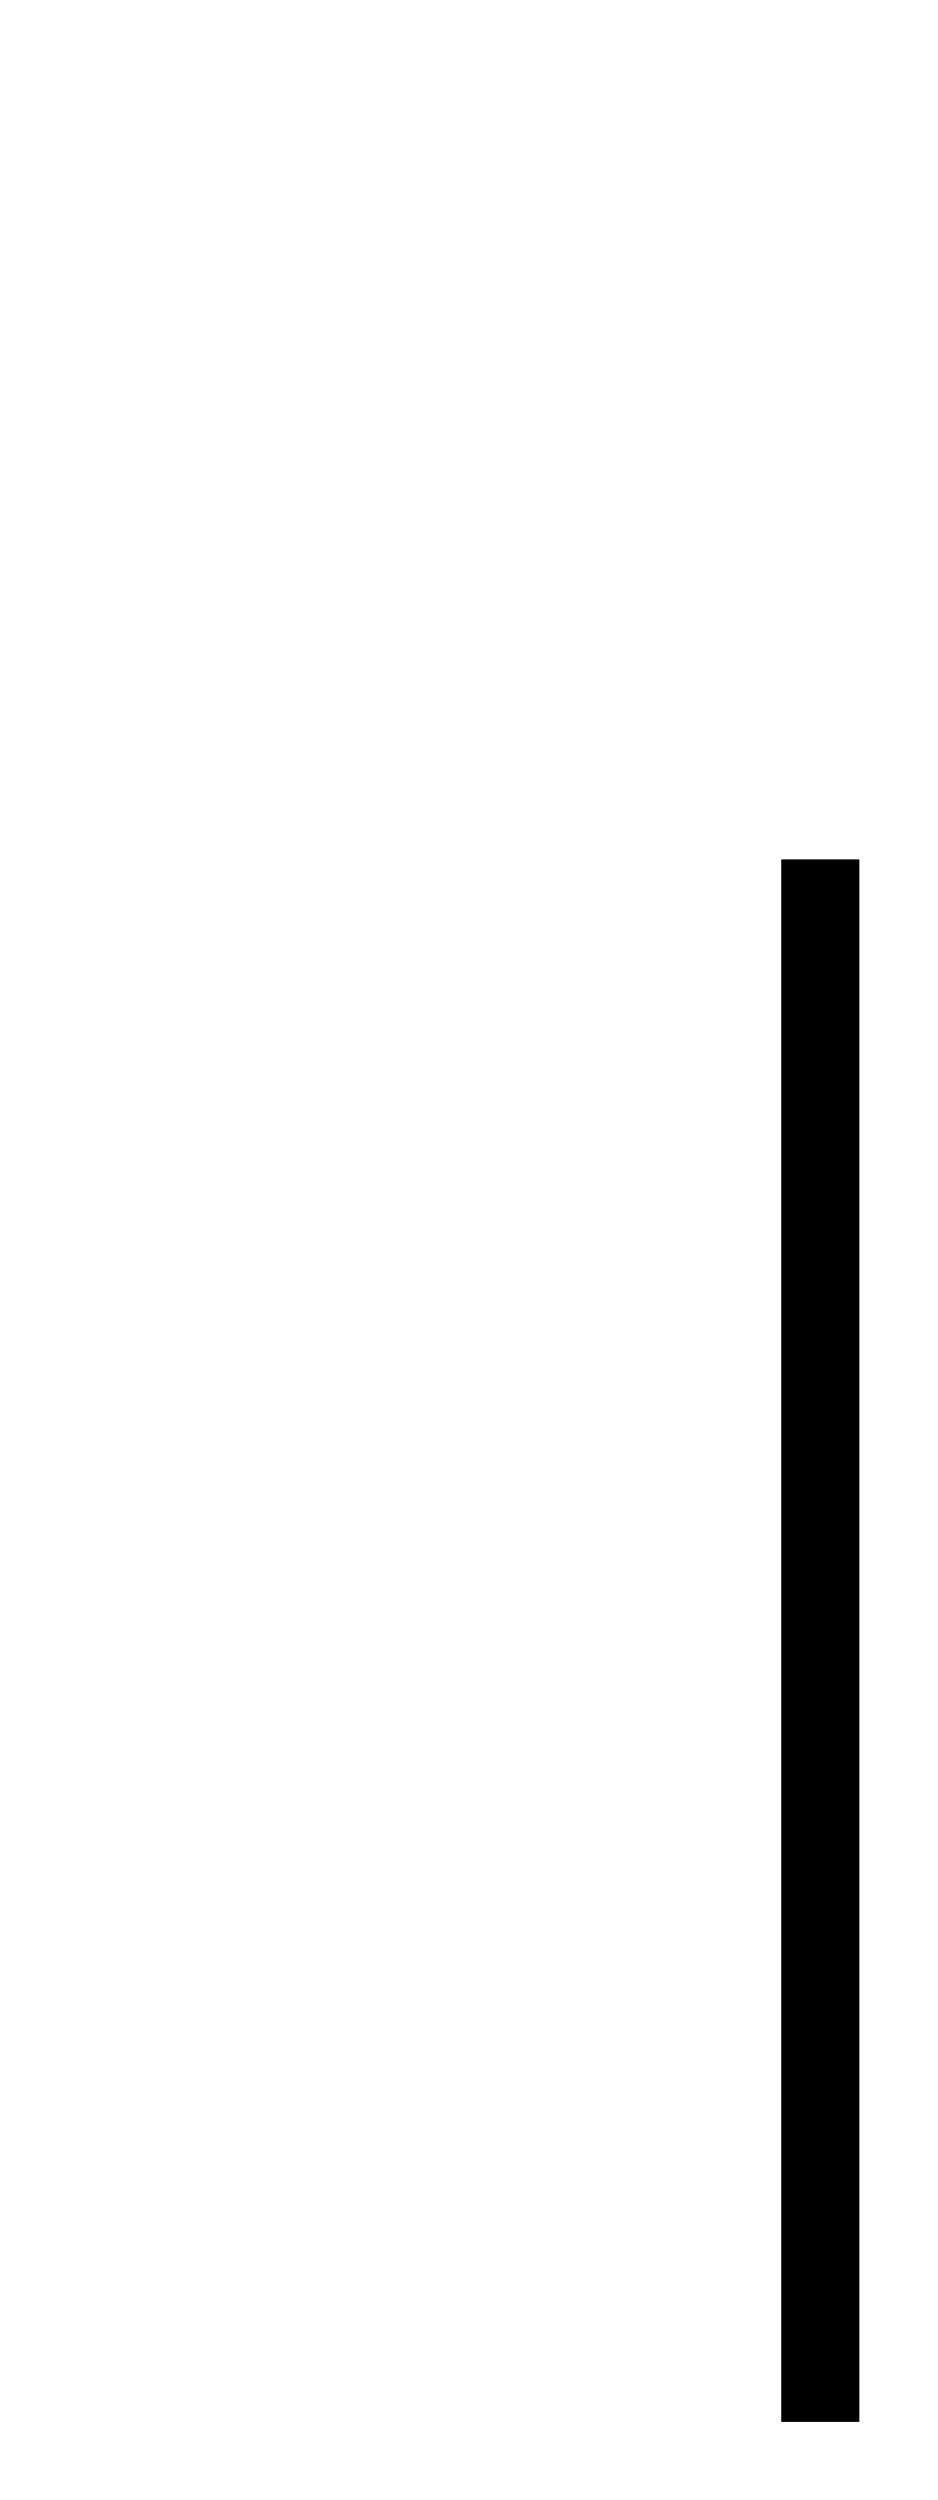
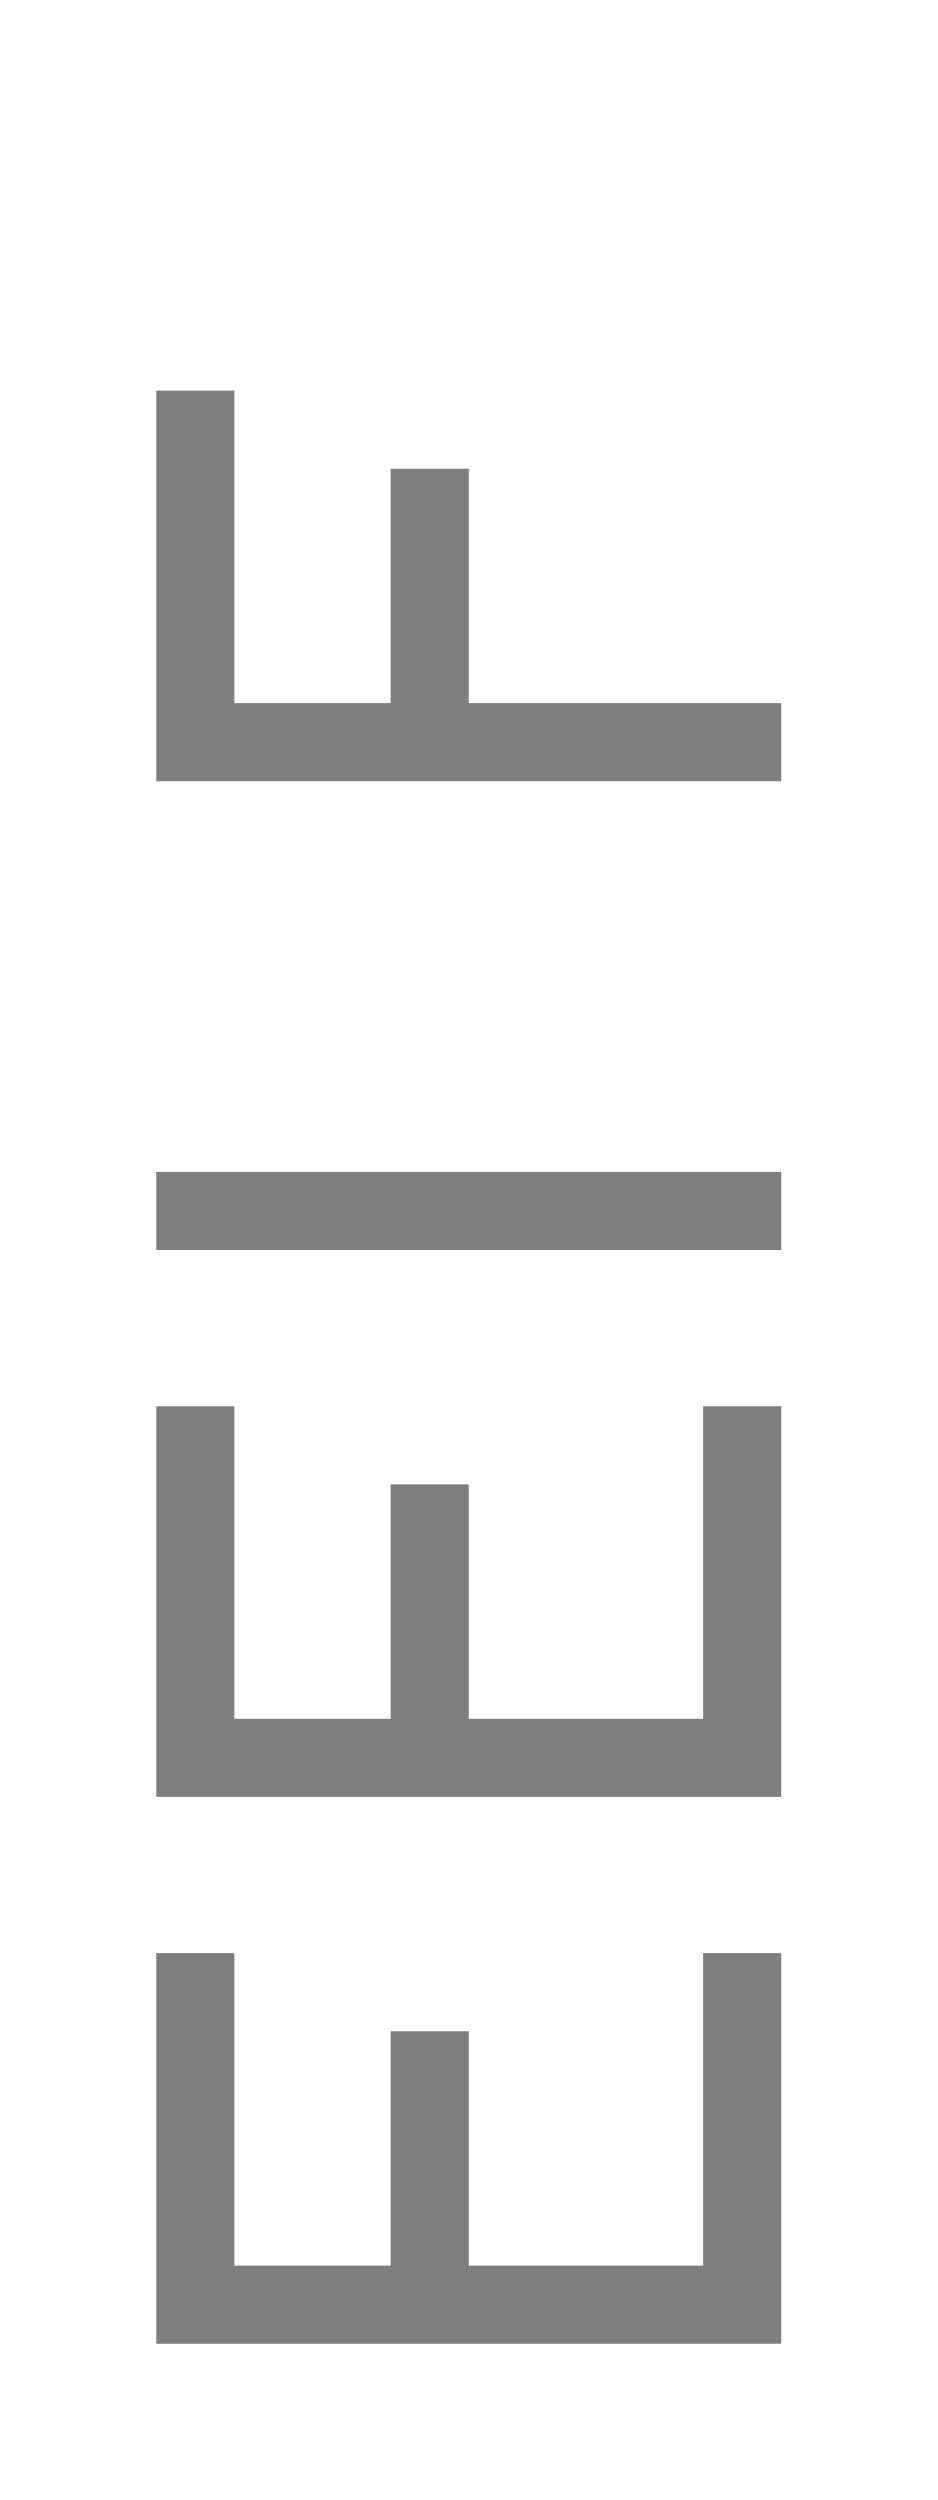
<svg xmlns="http://www.w3.org/2000/svg" width="100%" height="100%" viewBox="0 0 12 32" preserveAspectRatio="xMidYMid meet" version="1.1">
-   <path stroke="#000000" fill="none" d="M 10.5,11 L 10.5,31 " />
+   <path stroke="#7f7f7f" fill="none" d="M 9.5,25 L 9.5,29.5 L 2.5,29.5 L 2.5,25 M 5.5,29.5 L 5.5,26 " />
+   <path stroke="#7f7f7f" fill="none" d="M 9.5,18 L 9.5,22.5 L 2.5,22.5 L 2.5,18 M 5.5,22.5 L 5.5,19 " />
+   <path stroke="#7f7f7f" fill="none" d="M 10,15.5 L 2,15.5 " />
+   <path stroke="#7f7f7f" fill="none" d="M 10,9.5 L 2.5,9.5 L 2.5,5 M 5.5,9.5 L 5.5,6 " />
</svg>
